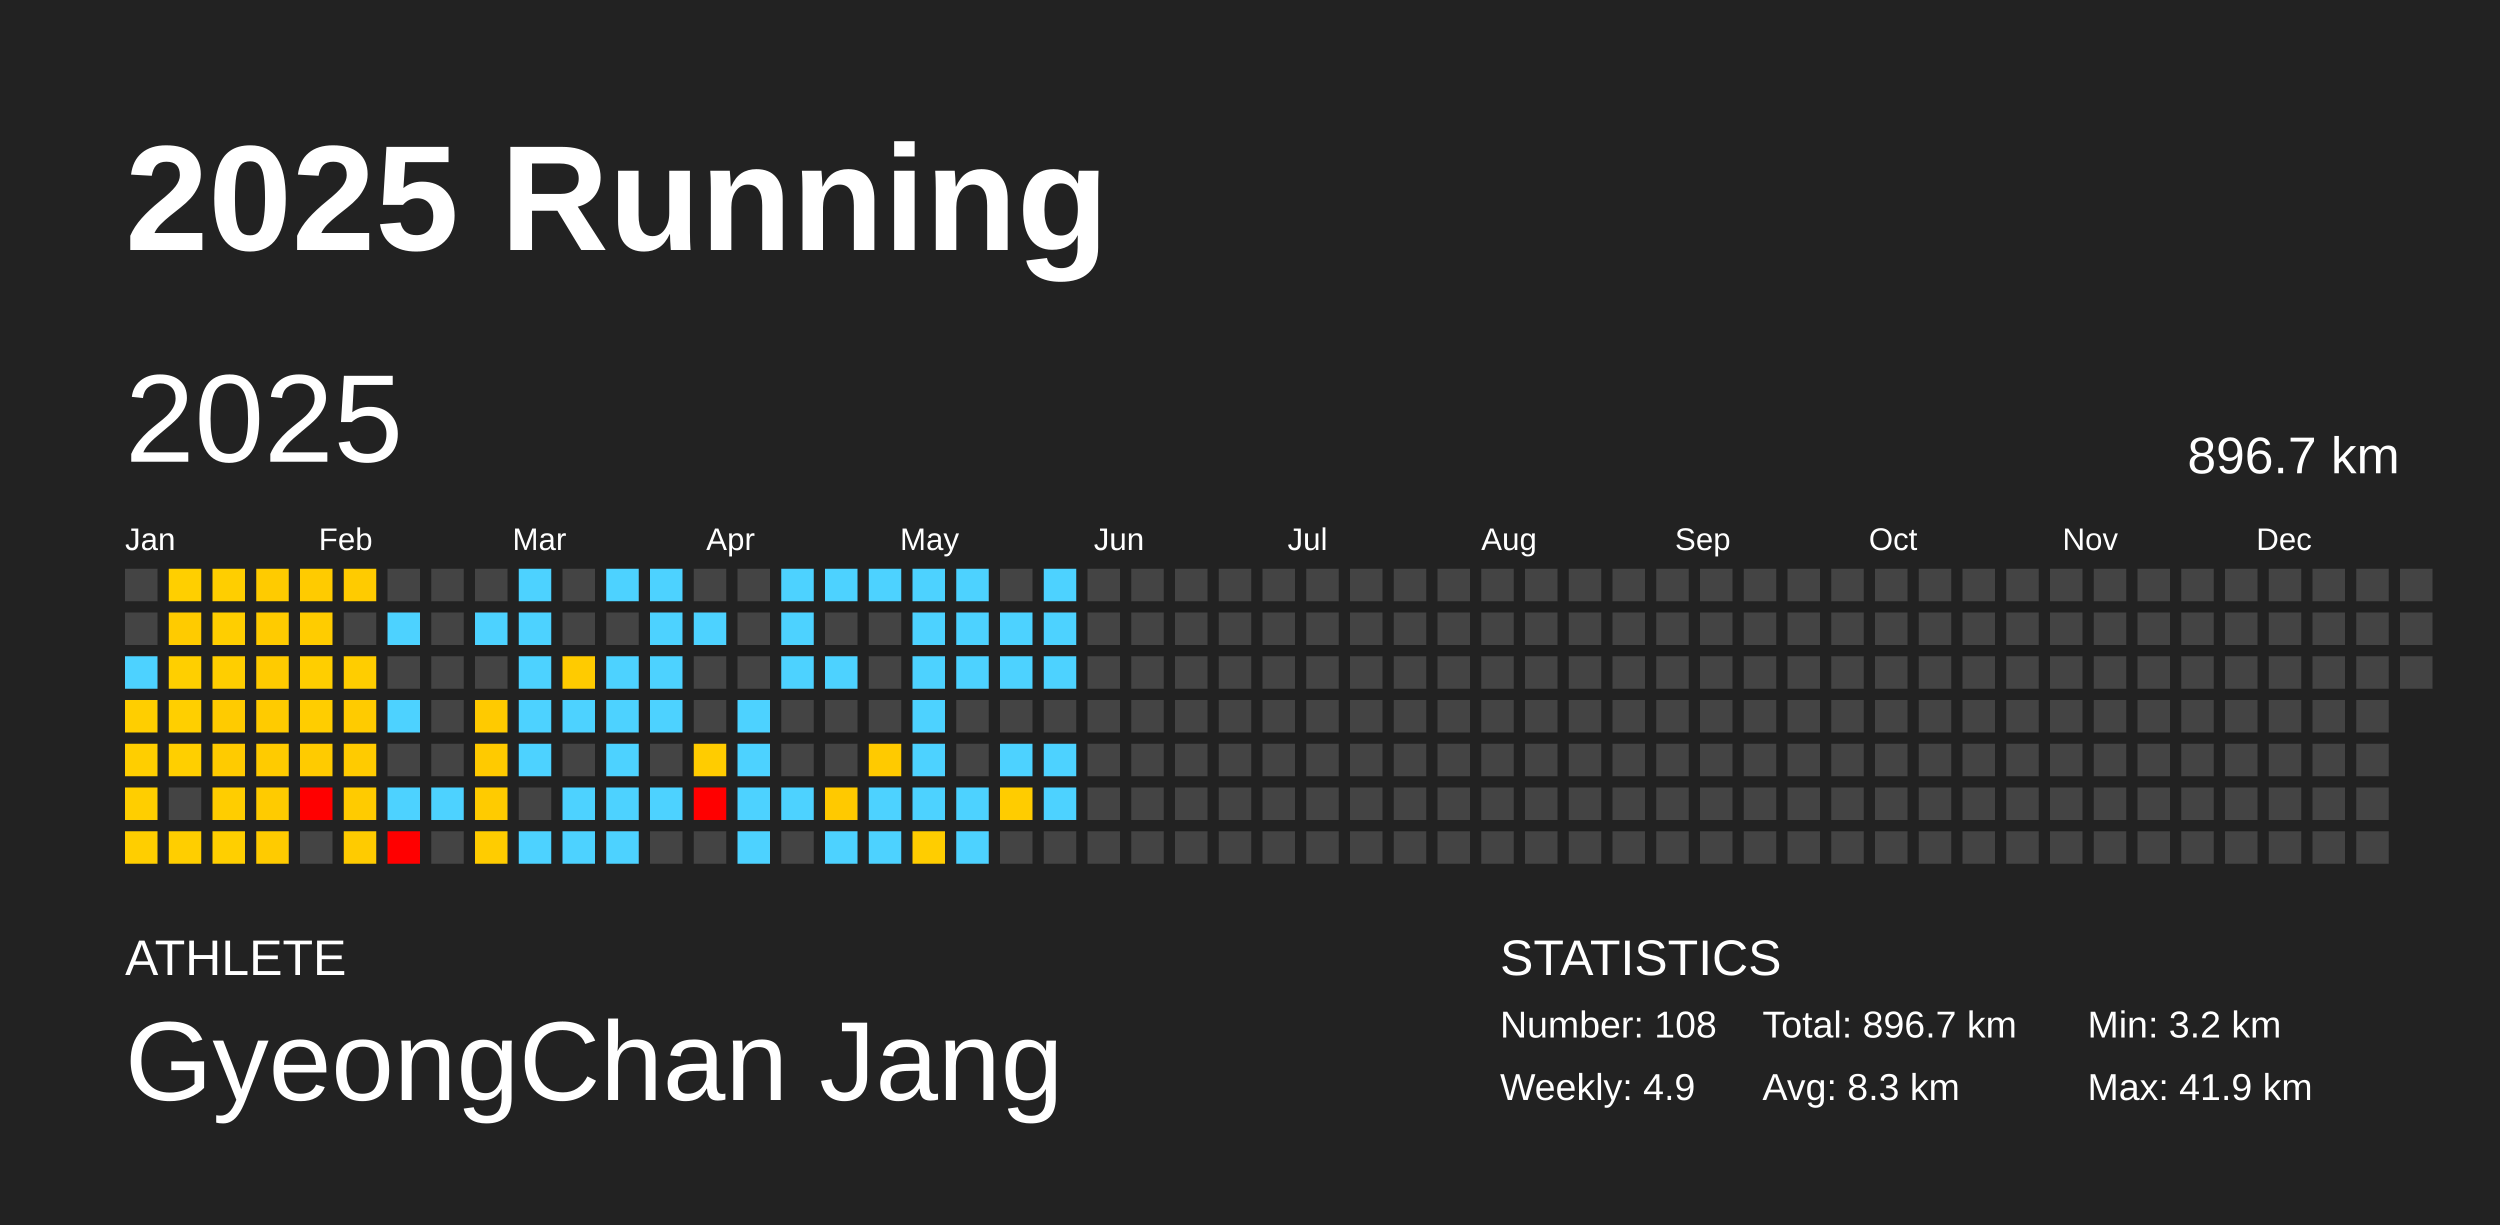
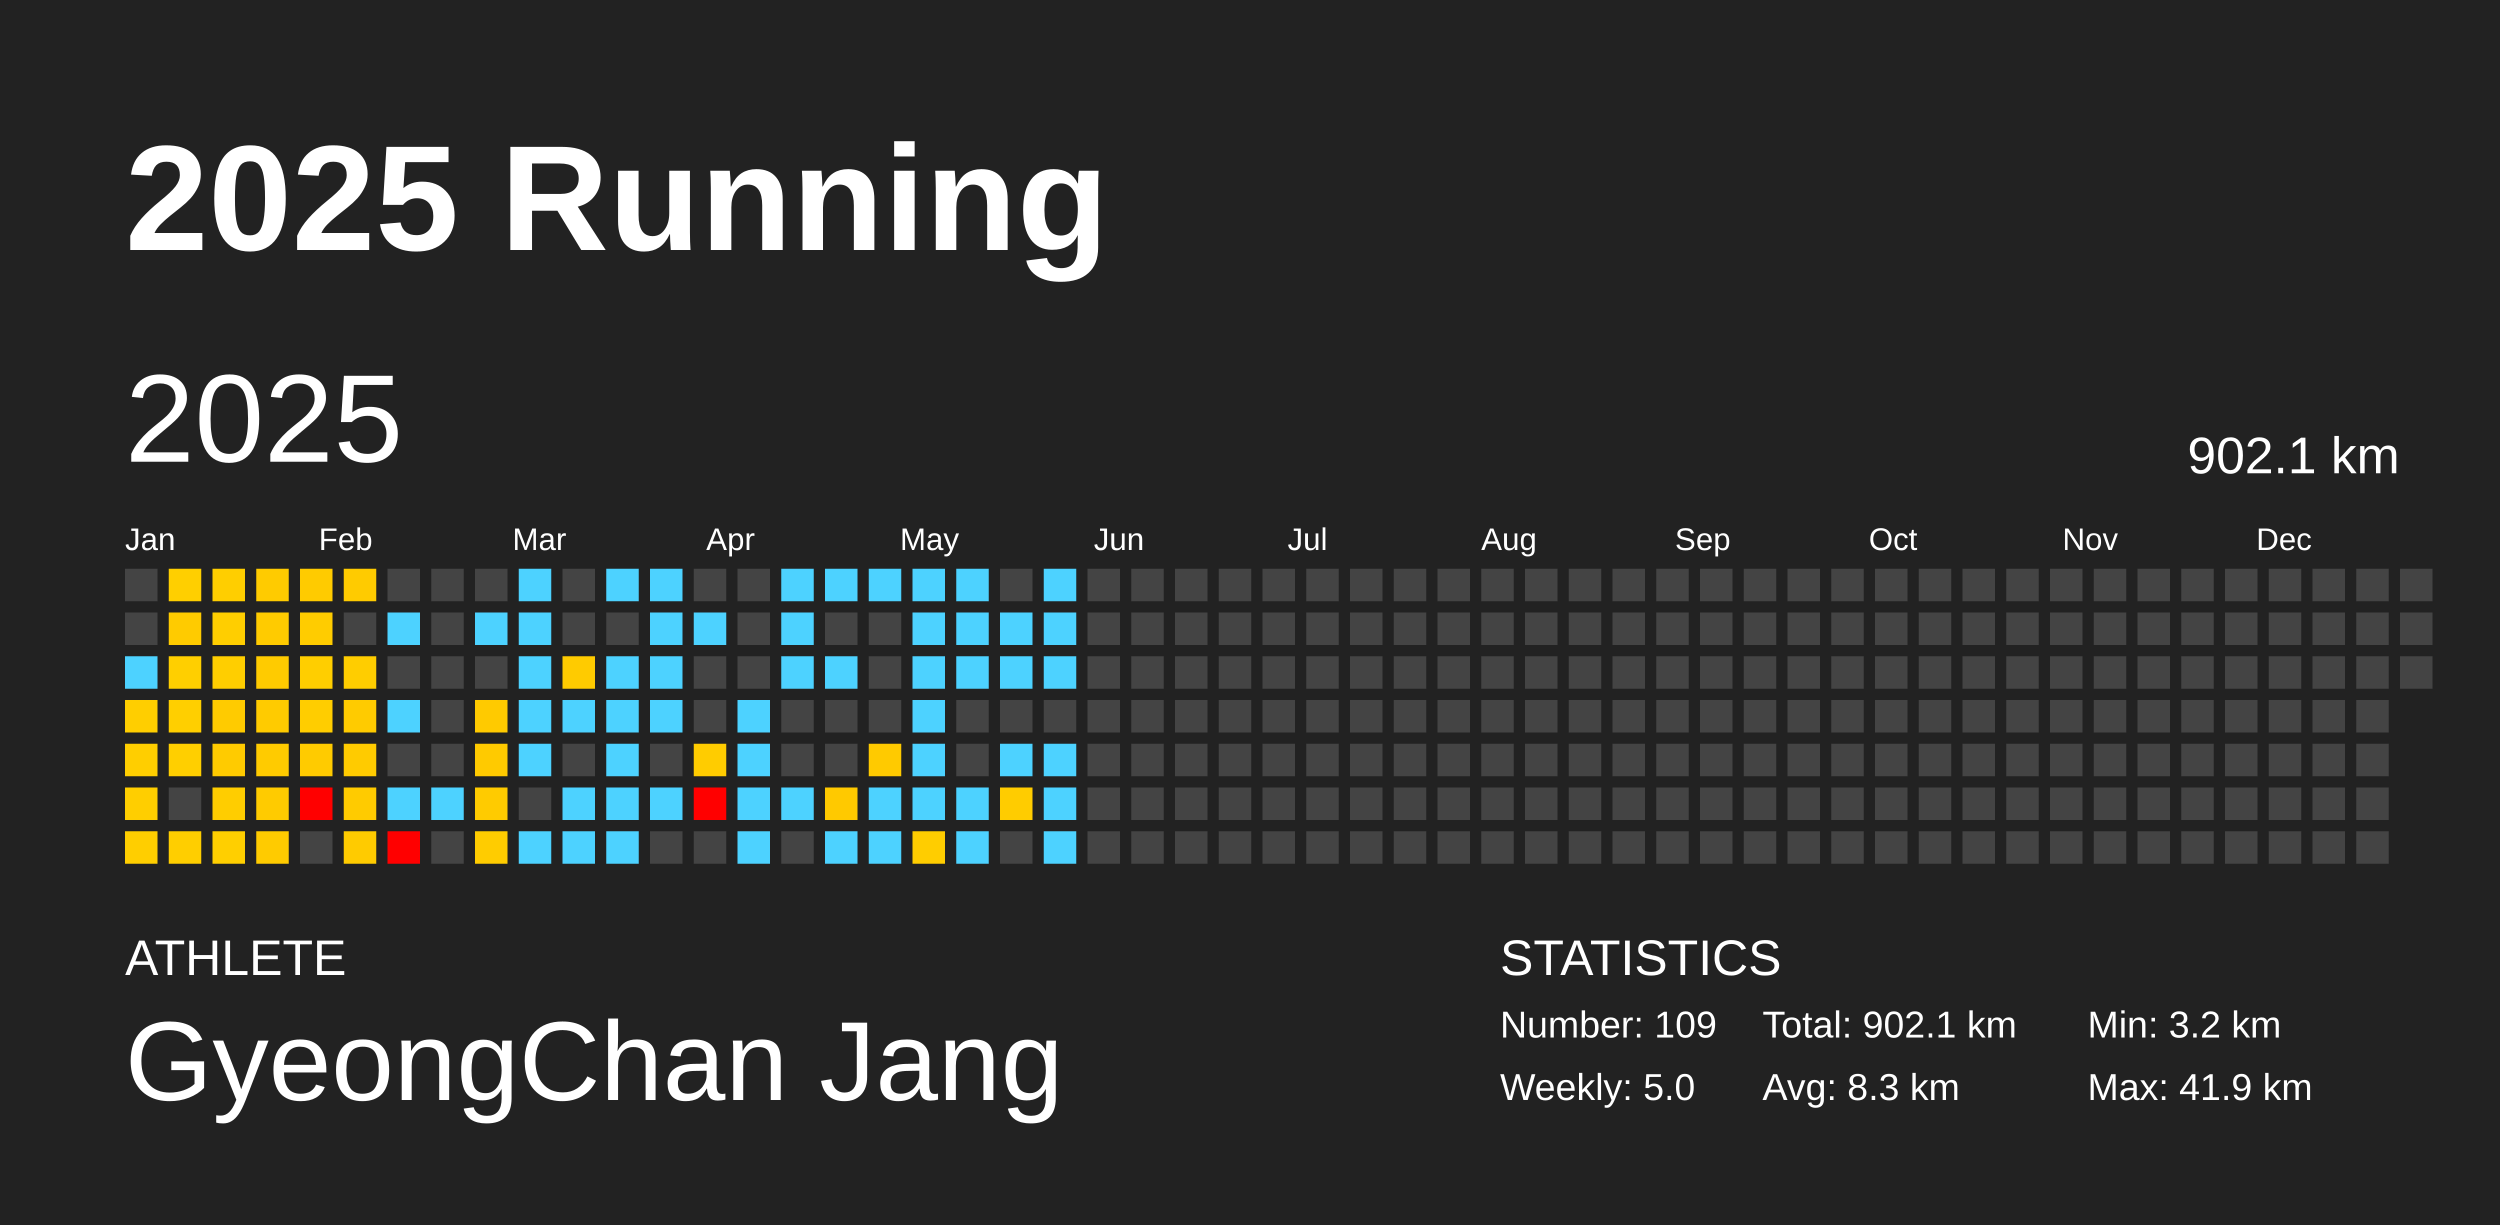
<svg xmlns="http://www.w3.org/2000/svg" baseProfile="full" height="98mm" version="1.1" viewBox="0,0,200,98" width="200mm">
  <defs />
  <rect fill="#222222" height="98" width="200" x="0" y="0" />
  <text fill="#FFFFFF" style="font-size:12px; font-family:Arial; font-weight:bold;" x="10" y="20">2025 Running</text>
  <text fill="#FFFFFF" style="font-size:4px; font-family:Arial" x="10" y="78">ATHLETE</text>
  <text fill="#FFFFFF" style="font-size:9px; font-family:Arial" x="10" y="88">GyeongChan Jang</text>
  <text fill="#FFFFFF" style="font-size:4px; font-family:Arial" x="120" y="78">STATISTICS</text>
-   <text fill="#FFFFFF" style="font-size:3px; font-family:Arial" x="120" y="83">Number: 108</text>
-   <text fill="#FFFFFF" style="font-size:3px; font-family:Arial" x="120" y="88">Weekly: 4.9</text>
-   <text fill="#FFFFFF" style="font-size:3px; font-family:Arial" x="141" y="83">Total: 896.7 km</text>
+   <text fill="#FFFFFF" style="font-size:3px; font-family:Arial" x="120" y="83">Number: 109</text>
+   <text fill="#FFFFFF" style="font-size:3px; font-family:Arial" x="120" y="88">Weekly: 5.0</text>
+   <text fill="#FFFFFF" style="font-size:3px; font-family:Arial" x="141" y="83">Total: 902.1 km</text>
  <text fill="#FFFFFF" style="font-size:3px; font-family:Arial" x="141" y="88">Avg: 8.3 km</text>
  <text fill="#FFFFFF" style="font-size:3px; font-family:Arial" x="167" y="83">Min: 3.2 km</text>
  <text fill="#FFFFFF" style="font-size:3px; font-family:Arial" x="167" y="88">Max: 41.9 km</text>
  <text dominant-baseline="hanging" fill="#FFFFFF" style="font-size:10.0px; font-family:Arial;" x="10" y="30">2025</text>
-   <text dominant-baseline="hanging" fill="#FFFFFF" style="font-size:4.125px; font-family:Arial;" x="175" y="35">896.7 km</text>
+   <text dominant-baseline="hanging" fill="#FFFFFF" style="font-size:4.125px; font-family:Arial;" x="175" y="35">902.1 km</text>
  <text fill="#FFFFFF" style="font-size:2.5px; font-family:Arial" x="10.0" y="44">Jan</text>
  <text fill="#FFFFFF" style="font-size:2.5px; font-family:Arial" x="25.5" y="44">Feb</text>
  <text fill="#FFFFFF" style="font-size:2.5px; font-family:Arial" x="41.0" y="44">Mar</text>
  <text fill="#FFFFFF" style="font-size:2.5px; font-family:Arial" x="56.5" y="44">Apr</text>
  <text fill="#FFFFFF" style="font-size:2.5px; font-family:Arial" x="72.0" y="44">May</text>
  <text fill="#FFFFFF" style="font-size:2.5px; font-family:Arial" x="87.5" y="44">Jun</text>
  <text fill="#FFFFFF" style="font-size:2.5px; font-family:Arial" x="103.0" y="44">Jul</text>
  <text fill="#FFFFFF" style="font-size:2.5px; font-family:Arial" x="118.5" y="44">Aug</text>
  <text fill="#FFFFFF" style="font-size:2.5px; font-family:Arial" x="134.0" y="44">Sep</text>
  <text fill="#FFFFFF" style="font-size:2.5px; font-family:Arial" x="149.5" y="44">Oct</text>
  <text fill="#FFFFFF" style="font-size:2.5px; font-family:Arial" x="165.0" y="44">Nov</text>
  <text fill="#FFFFFF" style="font-size:2.5px; font-family:Arial" x="180.5" y="44">Dec</text>
  <rect fill="#444444" height="2.6" width="2.6" x="10.0" y="45.5" />
  <rect fill="#444444" height="2.6" width="2.6" x="10.0" y="49.0" />
  <rect fill="#4dd2ff" height="2.6" width="2.6" x="10.0" y="52.5" />
  <rect fill="#ffce00" height="2.6" width="2.6" x="10.0" y="56.0" />
  <rect fill="#ffce00" height="2.6" width="2.6" x="10.0" y="59.5" />
  <rect fill="#ffce00" height="2.6" width="2.6" x="10.0" y="63.0" />
  <rect fill="#ffce00" height="2.6" width="2.6" x="10.0" y="66.5" />
  <rect fill="#ffcf00" height="2.6" width="2.6" x="13.5" y="45.5" />
  <rect fill="#ffcb00" height="2.6" width="2.6" x="13.5" y="49.0" />
  <rect fill="#ffcf00" height="2.6" width="2.6" x="13.5" y="52.5" />
  <rect fill="#ffcf00" height="2.6" width="2.6" x="13.5" y="56.0" />
  <rect fill="#ffcf00" height="2.6" width="2.6" x="13.5" y="59.5" />
  <rect fill="#444444" height="2.6" width="2.6" x="13.5" y="63.0" />
  <rect fill="#ffce00" height="2.6" width="2.6" x="13.5" y="66.5" />
  <rect fill="#ffce00" height="2.6" width="2.6" x="17.0" y="45.5" />
  <rect fill="#ffce00" height="2.6" width="2.6" x="17.0" y="49.0" />
  <rect fill="#ffce00" height="2.6" width="2.6" x="17.0" y="52.5" />
  <rect fill="#ffcb00" height="2.6" width="2.6" x="17.0" y="56.0" />
  <rect fill="#ffcb00" height="2.6" width="2.6" x="17.0" y="59.5" />
  <rect fill="#ffcd00" height="2.6" width="2.6" x="17.0" y="63.0" />
  <rect fill="#ffcf00" height="2.6" width="2.6" x="17.0" y="66.5" />
  <rect fill="#ffcb00" height="2.6" width="2.6" x="20.5" y="45.5" />
  <rect fill="#ffcb00" height="2.6" width="2.6" x="20.5" y="49.0" />
  <rect fill="#ffcb00" height="2.6" width="2.6" x="20.5" y="52.5" />
  <rect fill="#ffcb00" height="2.6" width="2.6" x="20.5" y="56.0" />
  <rect fill="#ffcb00" height="2.6" width="2.6" x="20.5" y="59.5" />
  <rect fill="#ffcb00" height="2.6" width="2.6" x="20.5" y="63.0" />
  <rect fill="#ffcb00" height="2.6" width="2.6" x="20.5" y="66.5" />
  <rect fill="#ffcb00" height="2.6" width="2.6" x="24.0" y="45.5" />
  <rect fill="#ffcc00" height="2.6" width="2.6" x="24.0" y="49.0" />
  <rect fill="#ffce00" height="2.6" width="2.6" x="24.0" y="52.5" />
  <rect fill="#ffcd00" height="2.6" width="2.6" x="24.0" y="56.0" />
  <rect fill="#ffcb00" height="2.6" width="2.6" x="24.0" y="59.5" />
  <rect fill="red" height="2.6" width="2.6" x="24.0" y="63.0" />
  <rect fill="#444444" height="2.6" width="2.6" x="24.0" y="66.5" />
  <rect fill="#ffcb00" height="2.6" width="2.6" x="27.5" y="45.5" />
  <rect fill="#444444" height="2.6" width="2.6" x="27.5" y="49.0" />
  <rect fill="#ffcd00" height="2.6" width="2.6" x="27.5" y="52.5" />
  <rect fill="#ffcb00" height="2.6" width="2.6" x="27.5" y="56.0" />
  <rect fill="#ffcb00" height="2.6" width="2.6" x="27.5" y="59.5" />
  <rect fill="#ffcb00" height="2.6" width="2.6" x="27.5" y="63.0" />
  <rect fill="#ffcb00" height="2.6" width="2.6" x="27.5" y="66.5" />
  <rect fill="#444444" height="2.6" width="2.6" x="31.0" y="45.5" />
  <rect fill="#4dd2ff" height="2.6" width="2.6" x="31.0" y="49.0" />
  <rect fill="#444444" height="2.6" width="2.6" x="31.0" y="52.5" />
  <rect fill="#4dd2ff" height="2.6" width="2.6" x="31.0" y="56.0" />
  <rect fill="#444444" height="2.6" width="2.6" x="31.0" y="59.5" />
  <rect fill="#4dd2ff" height="2.6" width="2.6" x="31.0" y="63.0" />
  <rect fill="red" height="2.6" width="2.6" x="31.0" y="66.5" />
  <rect fill="#444444" height="2.6" width="2.6" x="34.5" y="45.5" />
  <rect fill="#444444" height="2.6" width="2.6" x="34.5" y="49.0" />
  <rect fill="#444444" height="2.6" width="2.6" x="34.5" y="52.5" />
  <rect fill="#444444" height="2.6" width="2.6" x="34.5" y="56.0" />
  <rect fill="#444444" height="2.6" width="2.6" x="34.5" y="59.5" />
  <rect fill="#4dd2ff" height="2.6" width="2.6" x="34.5" y="63.0" />
  <rect fill="#444444" height="2.6" width="2.6" x="34.5" y="66.5" />
  <rect fill="#444444" height="2.6" width="2.6" x="38.0" y="45.5" />
  <rect fill="#4dd2ff" height="2.6" width="2.6" x="38.0" y="49.0" />
  <rect fill="#444444" height="2.6" width="2.6" x="38.0" y="52.5" />
  <rect fill="#ffca00" height="2.6" width="2.6" x="38.0" y="56.0" />
  <rect fill="#ffca00" height="2.6" width="2.6" x="38.0" y="59.5" />
  <rect fill="#ffcb00" height="2.6" width="2.6" x="38.0" y="63.0" />
  <rect fill="#ffcc00" height="2.6" width="2.6" x="38.0" y="66.5" />
  <rect fill="#4dd2ff" height="2.6" width="2.6" x="41.5" y="45.5" />
  <rect fill="#4dd2ff" height="2.6" width="2.6" x="41.5" y="49.0" />
  <rect fill="#4dd2ff" height="2.6" width="2.6" x="41.5" y="52.5" />
  <rect fill="#4dd2ff" height="2.6" width="2.6" x="41.5" y="56.0" />
  <rect fill="#4dd2ff" height="2.6" width="2.6" x="41.5" y="59.5" />
  <rect fill="#444444" height="2.6" width="2.6" x="41.5" y="63.0" />
  <rect fill="#4dd2ff" height="2.6" width="2.6" x="41.5" y="66.5" />
  <rect fill="#444444" height="2.6" width="2.6" x="45.0" y="45.5" />
  <rect fill="#444444" height="2.6" width="2.6" x="45.0" y="49.0" />
  <rect fill="#ffcb00" height="2.6" width="2.6" x="45.0" y="52.5" />
  <rect fill="#4dd2ff" height="2.6" width="2.6" x="45.0" y="56.0" />
  <rect fill="#444444" height="2.6" width="2.6" x="45.0" y="59.5" />
  <rect fill="#4dd2ff" height="2.6" width="2.6" x="45.0" y="63.0" />
  <rect fill="#4dd2ff" height="2.6" width="2.6" x="45.0" y="66.5" />
  <rect fill="#4dd2ff" height="2.6" width="2.6" x="48.5" y="45.5" />
  <rect fill="#444444" height="2.6" width="2.6" x="48.5" y="49.0" />
  <rect fill="#4dd2ff" height="2.6" width="2.6" x="48.5" y="52.5" />
  <rect fill="#4dd2ff" height="2.6" width="2.6" x="48.5" y="56.0" />
  <rect fill="#4dd2ff" height="2.6" width="2.6" x="48.5" y="59.5" />
  <rect fill="#4dd2ff" height="2.6" width="2.6" x="48.5" y="63.0" />
  <rect fill="#4dd2ff" height="2.6" width="2.6" x="48.5" y="66.5" />
  <rect fill="#4dd2ff" height="2.6" width="2.6" x="52.0" y="45.5" />
  <rect fill="#4dd2ff" height="2.6" width="2.6" x="52.0" y="49.0" />
  <rect fill="#4dd2ff" height="2.6" width="2.6" x="52.0" y="52.5" />
  <rect fill="#4dd2ff" height="2.6" width="2.6" x="52.0" y="56.0" />
  <rect fill="#444444" height="2.6" width="2.6" x="52.0" y="59.5" />
  <rect fill="#4dd2ff" height="2.6" width="2.6" x="52.0" y="63.0" />
  <rect fill="#444444" height="2.6" width="2.6" x="52.0" y="66.5" />
  <rect fill="#444444" height="2.6" width="2.6" x="55.5" y="45.5" />
  <rect fill="#4dd2ff" height="2.6" width="2.6" x="55.5" y="49.0" />
  <rect fill="#444444" height="2.6" width="2.6" x="55.5" y="52.5" />
  <rect fill="#444444" height="2.6" width="2.6" x="55.5" y="56.0" />
  <rect fill="#ffcc00" height="2.6" width="2.6" x="55.5" y="59.5" />
  <rect fill="red" height="2.6" width="2.6" x="55.5" y="63.0" />
  <rect fill="#444444" height="2.6" width="2.6" x="55.5" y="66.5" />
  <rect fill="#444444" height="2.6" width="2.6" x="59.0" y="45.5" />
  <rect fill="#444444" height="2.6" width="2.6" x="59.0" y="49.0" />
  <rect fill="#444444" height="2.6" width="2.6" x="59.0" y="52.5" />
  <rect fill="#4dd2ff" height="2.6" width="2.6" x="59.0" y="56.0" />
  <rect fill="#4dd2ff" height="2.6" width="2.6" x="59.0" y="59.5" />
  <rect fill="#4dd2ff" height="2.6" width="2.6" x="59.0" y="63.0" />
  <rect fill="#4dd2ff" height="2.6" width="2.6" x="59.0" y="66.5" />
  <rect fill="#4dd2ff" height="2.6" width="2.6" x="62.5" y="45.5" />
  <rect fill="#4dd2ff" height="2.6" width="2.6" x="62.5" y="49.0" />
  <rect fill="#4dd2ff" height="2.6" width="2.6" x="62.5" y="52.5" />
  <rect fill="#444444" height="2.6" width="2.6" x="62.5" y="56.0" />
  <rect fill="#444444" height="2.6" width="2.6" x="62.5" y="59.5" />
  <rect fill="#4dd2ff" height="2.6" width="2.6" x="62.5" y="63.0" />
  <rect fill="#444444" height="2.6" width="2.6" x="62.5" y="66.5" />
  <rect fill="#4dd2ff" height="2.6" width="2.6" x="66.0" y="45.5" />
  <rect fill="#444444" height="2.6" width="2.6" x="66.0" y="49.0" />
  <rect fill="#4dd2ff" height="2.6" width="2.6" x="66.0" y="52.5" />
  <rect fill="#444444" height="2.6" width="2.6" x="66.0" y="56.0" />
  <rect fill="#444444" height="2.6" width="2.6" x="66.0" y="59.5" />
  <rect fill="#ffc900" height="2.6" width="2.6" x="66.0" y="63.0" />
  <rect fill="#4dd2ff" height="2.6" width="2.6" x="66.0" y="66.5" />
  <rect fill="#4dd2ff" height="2.6" width="2.6" x="69.5" y="45.5" />
  <rect fill="#444444" height="2.6" width="2.6" x="69.5" y="49.0" />
  <rect fill="#444444" height="2.6" width="2.6" x="69.5" y="52.5" />
  <rect fill="#444444" height="2.6" width="2.6" x="69.5" y="56.0" />
  <rect fill="#ffca00" height="2.6" width="2.6" x="69.5" y="59.5" />
  <rect fill="#4dd2ff" height="2.6" width="2.6" x="69.5" y="63.0" />
  <rect fill="#4dd2ff" height="2.6" width="2.6" x="69.5" y="66.5" />
  <rect fill="#4dd2ff" height="2.6" width="2.6" x="73.0" y="45.5" />
  <rect fill="#4dd2ff" height="2.6" width="2.6" x="73.0" y="49.0" />
  <rect fill="#4dd2ff" height="2.6" width="2.6" x="73.0" y="52.5" />
  <rect fill="#4dd2ff" height="2.6" width="2.6" x="73.0" y="56.0" />
  <rect fill="#4dd2ff" height="2.6" width="2.6" x="73.0" y="59.5" />
  <rect fill="#4dd2ff" height="2.6" width="2.6" x="73.0" y="63.0" />
  <rect fill="#ffcd00" height="2.6" width="2.6" x="73.0" y="66.5" />
  <rect fill="#4dd2ff" height="2.6" width="2.6" x="76.5" y="45.5" />
  <rect fill="#4dd2ff" height="2.6" width="2.6" x="76.5" y="49.0" />
  <rect fill="#4dd2ff" height="2.6" width="2.6" x="76.5" y="52.5" />
  <rect fill="#444444" height="2.6" width="2.6" x="76.5" y="56.0" />
  <rect fill="#444444" height="2.6" width="2.6" x="76.5" y="59.5" />
  <rect fill="#4dd2ff" height="2.6" width="2.6" x="76.5" y="63.0" />
  <rect fill="#4dd2ff" height="2.6" width="2.6" x="76.5" y="66.5" />
  <rect fill="#444444" height="2.6" width="2.6" x="80.0" y="45.5" />
  <rect fill="#4dd2ff" height="2.6" width="2.6" x="80.0" y="49.0" />
  <rect fill="#4dd2ff" height="2.6" width="2.6" x="80.0" y="52.5" />
  <rect fill="#444444" height="2.6" width="2.6" x="80.0" y="56.0" />
  <rect fill="#4dd2ff" height="2.6" width="2.6" x="80.0" y="59.5" />
  <rect fill="#ffcc00" height="2.6" width="2.6" x="80.0" y="63.0" />
  <rect fill="#444444" height="2.6" width="2.6" x="80.0" y="66.5" />
  <rect fill="#4dd2ff" height="2.6" width="2.6" x="83.5" y="45.5" />
  <rect fill="#4dd2ff" height="2.6" width="2.6" x="83.5" y="49.0" />
  <rect fill="#4dd2ff" height="2.6" width="2.6" x="83.5" y="52.5" />
  <rect fill="#444444" height="2.6" width="2.6" x="83.5" y="56.0" />
  <rect fill="#4dd2ff" height="2.6" width="2.6" x="83.5" y="59.5" />
  <rect fill="#4dd2ff" height="2.6" width="2.6" x="83.5" y="63.0" />
-   <rect fill="#444444" height="2.6" width="2.6" x="83.5" y="66.5" />
+   <rect fill="#4dd2ff" height="2.6" width="2.6" x="83.5" y="66.5" />
  <rect fill="#444444" height="2.6" width="2.6" x="87.0" y="45.5" />
  <rect fill="#444444" height="2.6" width="2.6" x="87.0" y="49.0" />
  <rect fill="#444444" height="2.6" width="2.6" x="87.0" y="52.5" />
  <rect fill="#444444" height="2.6" width="2.6" x="87.0" y="56.0" />
  <rect fill="#444444" height="2.6" width="2.6" x="87.0" y="59.5" />
  <rect fill="#444444" height="2.6" width="2.6" x="87.0" y="63.0" />
  <rect fill="#444444" height="2.6" width="2.6" x="87.0" y="66.5" />
  <rect fill="#444444" height="2.6" width="2.6" x="90.5" y="45.5" />
  <rect fill="#444444" height="2.6" width="2.6" x="90.5" y="49.0" />
  <rect fill="#444444" height="2.6" width="2.6" x="90.5" y="52.5" />
  <rect fill="#444444" height="2.6" width="2.6" x="90.5" y="56.0" />
  <rect fill="#444444" height="2.6" width="2.6" x="90.5" y="59.5" />
  <rect fill="#444444" height="2.6" width="2.6" x="90.5" y="63.0" />
  <rect fill="#444444" height="2.6" width="2.6" x="90.5" y="66.5" />
  <rect fill="#444444" height="2.6" width="2.6" x="94.0" y="45.5" />
  <rect fill="#444444" height="2.6" width="2.6" x="94.0" y="49.0" />
  <rect fill="#444444" height="2.6" width="2.6" x="94.0" y="52.5" />
  <rect fill="#444444" height="2.6" width="2.6" x="94.0" y="56.0" />
  <rect fill="#444444" height="2.6" width="2.6" x="94.0" y="59.5" />
  <rect fill="#444444" height="2.6" width="2.6" x="94.0" y="63.0" />
  <rect fill="#444444" height="2.6" width="2.6" x="94.0" y="66.5" />
  <rect fill="#444444" height="2.6" width="2.6" x="97.5" y="45.5" />
  <rect fill="#444444" height="2.6" width="2.6" x="97.5" y="49.0" />
  <rect fill="#444444" height="2.6" width="2.6" x="97.5" y="52.5" />
  <rect fill="#444444" height="2.6" width="2.6" x="97.5" y="56.0" />
  <rect fill="#444444" height="2.6" width="2.6" x="97.5" y="59.5" />
  <rect fill="#444444" height="2.6" width="2.6" x="97.5" y="63.0" />
  <rect fill="#444444" height="2.6" width="2.6" x="97.5" y="66.5" />
  <rect fill="#444444" height="2.6" width="2.6" x="101.0" y="45.5" />
  <rect fill="#444444" height="2.6" width="2.6" x="101.0" y="49.0" />
  <rect fill="#444444" height="2.6" width="2.6" x="101.0" y="52.5" />
  <rect fill="#444444" height="2.6" width="2.6" x="101.0" y="56.0" />
  <rect fill="#444444" height="2.6" width="2.6" x="101.0" y="59.5" />
  <rect fill="#444444" height="2.6" width="2.6" x="101.0" y="63.0" />
  <rect fill="#444444" height="2.6" width="2.6" x="101.0" y="66.5" />
  <rect fill="#444444" height="2.6" width="2.6" x="104.5" y="45.5" />
  <rect fill="#444444" height="2.6" width="2.6" x="104.5" y="49.0" />
  <rect fill="#444444" height="2.6" width="2.6" x="104.5" y="52.5" />
  <rect fill="#444444" height="2.6" width="2.6" x="104.5" y="56.0" />
  <rect fill="#444444" height="2.6" width="2.6" x="104.5" y="59.5" />
  <rect fill="#444444" height="2.6" width="2.6" x="104.5" y="63.0" />
  <rect fill="#444444" height="2.6" width="2.6" x="104.5" y="66.5" />
  <rect fill="#444444" height="2.6" width="2.6" x="108.0" y="45.5" />
  <rect fill="#444444" height="2.6" width="2.6" x="108.0" y="49.0" />
  <rect fill="#444444" height="2.6" width="2.6" x="108.0" y="52.5" />
  <rect fill="#444444" height="2.6" width="2.6" x="108.0" y="56.0" />
  <rect fill="#444444" height="2.6" width="2.6" x="108.0" y="59.5" />
  <rect fill="#444444" height="2.6" width="2.6" x="108.0" y="63.0" />
  <rect fill="#444444" height="2.6" width="2.6" x="108.0" y="66.5" />
  <rect fill="#444444" height="2.6" width="2.6" x="111.5" y="45.5" />
  <rect fill="#444444" height="2.6" width="2.6" x="111.5" y="49.0" />
  <rect fill="#444444" height="2.6" width="2.6" x="111.5" y="52.5" />
  <rect fill="#444444" height="2.6" width="2.6" x="111.5" y="56.0" />
  <rect fill="#444444" height="2.6" width="2.6" x="111.5" y="59.5" />
  <rect fill="#444444" height="2.6" width="2.6" x="111.5" y="63.0" />
  <rect fill="#444444" height="2.6" width="2.6" x="111.5" y="66.5" />
  <rect fill="#444444" height="2.6" width="2.6" x="115.0" y="45.5" />
  <rect fill="#444444" height="2.6" width="2.6" x="115.0" y="49.0" />
  <rect fill="#444444" height="2.6" width="2.6" x="115.0" y="52.5" />
  <rect fill="#444444" height="2.6" width="2.6" x="115.0" y="56.0" />
  <rect fill="#444444" height="2.6" width="2.6" x="115.0" y="59.5" />
  <rect fill="#444444" height="2.6" width="2.6" x="115.0" y="63.0" />
  <rect fill="#444444" height="2.6" width="2.6" x="115.0" y="66.5" />
  <rect fill="#444444" height="2.6" width="2.6" x="118.5" y="45.5" />
  <rect fill="#444444" height="2.6" width="2.6" x="118.5" y="49.0" />
  <rect fill="#444444" height="2.6" width="2.6" x="118.5" y="52.5" />
  <rect fill="#444444" height="2.6" width="2.6" x="118.5" y="56.0" />
  <rect fill="#444444" height="2.6" width="2.6" x="118.5" y="59.5" />
  <rect fill="#444444" height="2.6" width="2.6" x="118.5" y="63.0" />
  <rect fill="#444444" height="2.6" width="2.6" x="118.5" y="66.5" />
  <rect fill="#444444" height="2.6" width="2.6" x="122.0" y="45.5" />
  <rect fill="#444444" height="2.6" width="2.6" x="122.0" y="49.0" />
  <rect fill="#444444" height="2.6" width="2.6" x="122.0" y="52.5" />
  <rect fill="#444444" height="2.6" width="2.6" x="122.0" y="56.0" />
  <rect fill="#444444" height="2.6" width="2.6" x="122.0" y="59.5" />
  <rect fill="#444444" height="2.6" width="2.6" x="122.0" y="63.0" />
  <rect fill="#444444" height="2.6" width="2.6" x="122.0" y="66.5" />
  <rect fill="#444444" height="2.6" width="2.6" x="125.5" y="45.5" />
  <rect fill="#444444" height="2.6" width="2.6" x="125.5" y="49.0" />
  <rect fill="#444444" height="2.6" width="2.6" x="125.5" y="52.5" />
  <rect fill="#444444" height="2.6" width="2.6" x="125.5" y="56.0" />
  <rect fill="#444444" height="2.6" width="2.6" x="125.5" y="59.5" />
  <rect fill="#444444" height="2.6" width="2.6" x="125.5" y="63.0" />
  <rect fill="#444444" height="2.6" width="2.6" x="125.5" y="66.5" />
  <rect fill="#444444" height="2.6" width="2.6" x="129.0" y="45.5" />
  <rect fill="#444444" height="2.6" width="2.6" x="129.0" y="49.0" />
  <rect fill="#444444" height="2.6" width="2.6" x="129.0" y="52.5" />
  <rect fill="#444444" height="2.6" width="2.6" x="129.0" y="56.0" />
  <rect fill="#444444" height="2.6" width="2.6" x="129.0" y="59.5" />
  <rect fill="#444444" height="2.6" width="2.6" x="129.0" y="63.0" />
  <rect fill="#444444" height="2.6" width="2.6" x="129.0" y="66.5" />
  <rect fill="#444444" height="2.6" width="2.6" x="132.5" y="45.5" />
  <rect fill="#444444" height="2.6" width="2.6" x="132.5" y="49.0" />
  <rect fill="#444444" height="2.6" width="2.6" x="132.5" y="52.5" />
  <rect fill="#444444" height="2.6" width="2.6" x="132.5" y="56.0" />
  <rect fill="#444444" height="2.6" width="2.6" x="132.5" y="59.5" />
  <rect fill="#444444" height="2.6" width="2.6" x="132.5" y="63.0" />
  <rect fill="#444444" height="2.6" width="2.6" x="132.5" y="66.5" />
  <rect fill="#444444" height="2.6" width="2.6" x="136.0" y="45.5" />
  <rect fill="#444444" height="2.6" width="2.6" x="136.0" y="49.0" />
  <rect fill="#444444" height="2.6" width="2.6" x="136.0" y="52.5" />
  <rect fill="#444444" height="2.6" width="2.6" x="136.0" y="56.0" />
  <rect fill="#444444" height="2.6" width="2.6" x="136.0" y="59.5" />
  <rect fill="#444444" height="2.6" width="2.6" x="136.0" y="63.0" />
  <rect fill="#444444" height="2.6" width="2.6" x="136.0" y="66.5" />
  <rect fill="#444444" height="2.6" width="2.6" x="139.5" y="45.5" />
  <rect fill="#444444" height="2.6" width="2.6" x="139.5" y="49.0" />
  <rect fill="#444444" height="2.6" width="2.6" x="139.5" y="52.5" />
  <rect fill="#444444" height="2.6" width="2.6" x="139.5" y="56.0" />
  <rect fill="#444444" height="2.6" width="2.6" x="139.5" y="59.5" />
  <rect fill="#444444" height="2.6" width="2.6" x="139.5" y="63.0" />
  <rect fill="#444444" height="2.6" width="2.6" x="139.5" y="66.5" />
  <rect fill="#444444" height="2.6" width="2.6" x="143.0" y="45.5" />
  <rect fill="#444444" height="2.6" width="2.6" x="143.0" y="49.0" />
  <rect fill="#444444" height="2.6" width="2.6" x="143.0" y="52.5" />
  <rect fill="#444444" height="2.6" width="2.6" x="143.0" y="56.0" />
  <rect fill="#444444" height="2.6" width="2.6" x="143.0" y="59.5" />
  <rect fill="#444444" height="2.6" width="2.6" x="143.0" y="63.0" />
  <rect fill="#444444" height="2.6" width="2.6" x="143.0" y="66.5" />
  <rect fill="#444444" height="2.6" width="2.6" x="146.5" y="45.5" />
  <rect fill="#444444" height="2.6" width="2.6" x="146.5" y="49.0" />
  <rect fill="#444444" height="2.6" width="2.6" x="146.5" y="52.5" />
  <rect fill="#444444" height="2.6" width="2.6" x="146.5" y="56.0" />
  <rect fill="#444444" height="2.6" width="2.6" x="146.5" y="59.5" />
  <rect fill="#444444" height="2.6" width="2.6" x="146.5" y="63.0" />
  <rect fill="#444444" height="2.6" width="2.6" x="146.5" y="66.5" />
  <rect fill="#444444" height="2.6" width="2.6" x="150.0" y="45.5" />
  <rect fill="#444444" height="2.6" width="2.6" x="150.0" y="49.0" />
  <rect fill="#444444" height="2.6" width="2.6" x="150.0" y="52.5" />
  <rect fill="#444444" height="2.6" width="2.6" x="150.0" y="56.0" />
  <rect fill="#444444" height="2.6" width="2.6" x="150.0" y="59.5" />
  <rect fill="#444444" height="2.6" width="2.6" x="150.0" y="63.0" />
  <rect fill="#444444" height="2.6" width="2.6" x="150.0" y="66.5" />
  <rect fill="#444444" height="2.6" width="2.6" x="153.5" y="45.5" />
  <rect fill="#444444" height="2.6" width="2.6" x="153.5" y="49.0" />
  <rect fill="#444444" height="2.6" width="2.6" x="153.5" y="52.5" />
  <rect fill="#444444" height="2.6" width="2.6" x="153.5" y="56.0" />
  <rect fill="#444444" height="2.6" width="2.6" x="153.5" y="59.5" />
  <rect fill="#444444" height="2.6" width="2.6" x="153.5" y="63.0" />
  <rect fill="#444444" height="2.6" width="2.6" x="153.5" y="66.5" />
  <rect fill="#444444" height="2.6" width="2.6" x="157.0" y="45.5" />
  <rect fill="#444444" height="2.6" width="2.6" x="157.0" y="49.0" />
  <rect fill="#444444" height="2.6" width="2.6" x="157.0" y="52.5" />
  <rect fill="#444444" height="2.6" width="2.6" x="157.0" y="56.0" />
  <rect fill="#444444" height="2.6" width="2.6" x="157.0" y="59.5" />
  <rect fill="#444444" height="2.6" width="2.6" x="157.0" y="63.0" />
  <rect fill="#444444" height="2.6" width="2.6" x="157.0" y="66.5" />
  <rect fill="#444444" height="2.6" width="2.6" x="160.5" y="45.5" />
  <rect fill="#444444" height="2.6" width="2.6" x="160.5" y="49.0" />
  <rect fill="#444444" height="2.6" width="2.6" x="160.5" y="52.5" />
  <rect fill="#444444" height="2.6" width="2.6" x="160.5" y="56.0" />
  <rect fill="#444444" height="2.6" width="2.6" x="160.5" y="59.5" />
  <rect fill="#444444" height="2.6" width="2.6" x="160.5" y="63.0" />
  <rect fill="#444444" height="2.6" width="2.6" x="160.5" y="66.5" />
  <rect fill="#444444" height="2.6" width="2.6" x="164.0" y="45.5" />
  <rect fill="#444444" height="2.6" width="2.6" x="164.0" y="49.0" />
  <rect fill="#444444" height="2.6" width="2.6" x="164.0" y="52.5" />
  <rect fill="#444444" height="2.6" width="2.6" x="164.0" y="56.0" />
  <rect fill="#444444" height="2.6" width="2.6" x="164.0" y="59.5" />
  <rect fill="#444444" height="2.6" width="2.6" x="164.0" y="63.0" />
  <rect fill="#444444" height="2.6" width="2.6" x="164.0" y="66.5" />
  <rect fill="#444444" height="2.6" width="2.6" x="167.5" y="45.5" />
  <rect fill="#444444" height="2.6" width="2.6" x="167.5" y="49.0" />
  <rect fill="#444444" height="2.6" width="2.6" x="167.5" y="52.5" />
  <rect fill="#444444" height="2.6" width="2.6" x="167.5" y="56.0" />
  <rect fill="#444444" height="2.6" width="2.6" x="167.5" y="59.5" />
  <rect fill="#444444" height="2.6" width="2.6" x="167.5" y="63.0" />
  <rect fill="#444444" height="2.6" width="2.6" x="167.5" y="66.5" />
  <rect fill="#444444" height="2.6" width="2.6" x="171.0" y="45.5" />
  <rect fill="#444444" height="2.6" width="2.6" x="171.0" y="49.0" />
  <rect fill="#444444" height="2.6" width="2.6" x="171.0" y="52.5" />
  <rect fill="#444444" height="2.6" width="2.6" x="171.0" y="56.0" />
  <rect fill="#444444" height="2.6" width="2.6" x="171.0" y="59.5" />
  <rect fill="#444444" height="2.6" width="2.6" x="171.0" y="63.0" />
  <rect fill="#444444" height="2.6" width="2.6" x="171.0" y="66.5" />
  <rect fill="#444444" height="2.6" width="2.6" x="174.5" y="45.5" />
  <rect fill="#444444" height="2.6" width="2.6" x="174.5" y="49.0" />
  <rect fill="#444444" height="2.6" width="2.6" x="174.5" y="52.5" />
  <rect fill="#444444" height="2.6" width="2.6" x="174.5" y="56.0" />
  <rect fill="#444444" height="2.6" width="2.6" x="174.5" y="59.5" />
  <rect fill="#444444" height="2.6" width="2.6" x="174.5" y="63.0" />
  <rect fill="#444444" height="2.6" width="2.6" x="174.5" y="66.5" />
  <rect fill="#444444" height="2.6" width="2.6" x="178.0" y="45.5" />
  <rect fill="#444444" height="2.6" width="2.6" x="178.0" y="49.0" />
  <rect fill="#444444" height="2.6" width="2.6" x="178.0" y="52.5" />
  <rect fill="#444444" height="2.6" width="2.6" x="178.0" y="56.0" />
  <rect fill="#444444" height="2.6" width="2.6" x="178.0" y="59.5" />
  <rect fill="#444444" height="2.6" width="2.6" x="178.0" y="63.0" />
  <rect fill="#444444" height="2.6" width="2.6" x="178.0" y="66.5" />
  <rect fill="#444444" height="2.6" width="2.6" x="181.5" y="45.5" />
  <rect fill="#444444" height="2.6" width="2.6" x="181.5" y="49.0" />
  <rect fill="#444444" height="2.6" width="2.6" x="181.5" y="52.5" />
  <rect fill="#444444" height="2.6" width="2.6" x="181.5" y="56.0" />
  <rect fill="#444444" height="2.6" width="2.6" x="181.5" y="59.5" />
  <rect fill="#444444" height="2.6" width="2.6" x="181.5" y="63.0" />
  <rect fill="#444444" height="2.6" width="2.6" x="181.5" y="66.5" />
  <rect fill="#444444" height="2.6" width="2.6" x="185.0" y="45.5" />
  <rect fill="#444444" height="2.6" width="2.6" x="185.0" y="49.0" />
  <rect fill="#444444" height="2.6" width="2.6" x="185.0" y="52.5" />
  <rect fill="#444444" height="2.6" width="2.6" x="185.0" y="56.0" />
  <rect fill="#444444" height="2.6" width="2.6" x="185.0" y="59.5" />
  <rect fill="#444444" height="2.6" width="2.6" x="185.0" y="63.0" />
  <rect fill="#444444" height="2.6" width="2.6" x="185.0" y="66.5" />
  <rect fill="#444444" height="2.6" width="2.6" x="188.5" y="45.5" />
  <rect fill="#444444" height="2.6" width="2.6" x="188.5" y="49.0" />
  <rect fill="#444444" height="2.6" width="2.6" x="188.5" y="52.5" />
  <rect fill="#444444" height="2.6" width="2.6" x="188.5" y="56.0" />
  <rect fill="#444444" height="2.6" width="2.6" x="188.5" y="59.5" />
  <rect fill="#444444" height="2.6" width="2.6" x="188.5" y="63.0" />
  <rect fill="#444444" height="2.6" width="2.6" x="188.5" y="66.5" />
  <rect fill="#444444" height="2.6" width="2.6" x="192.0" y="45.5" />
  <rect fill="#444444" height="2.6" width="2.6" x="192.0" y="49.0" />
  <rect fill="#444444" height="2.6" width="2.6" x="192.0" y="52.5" />
</svg>
